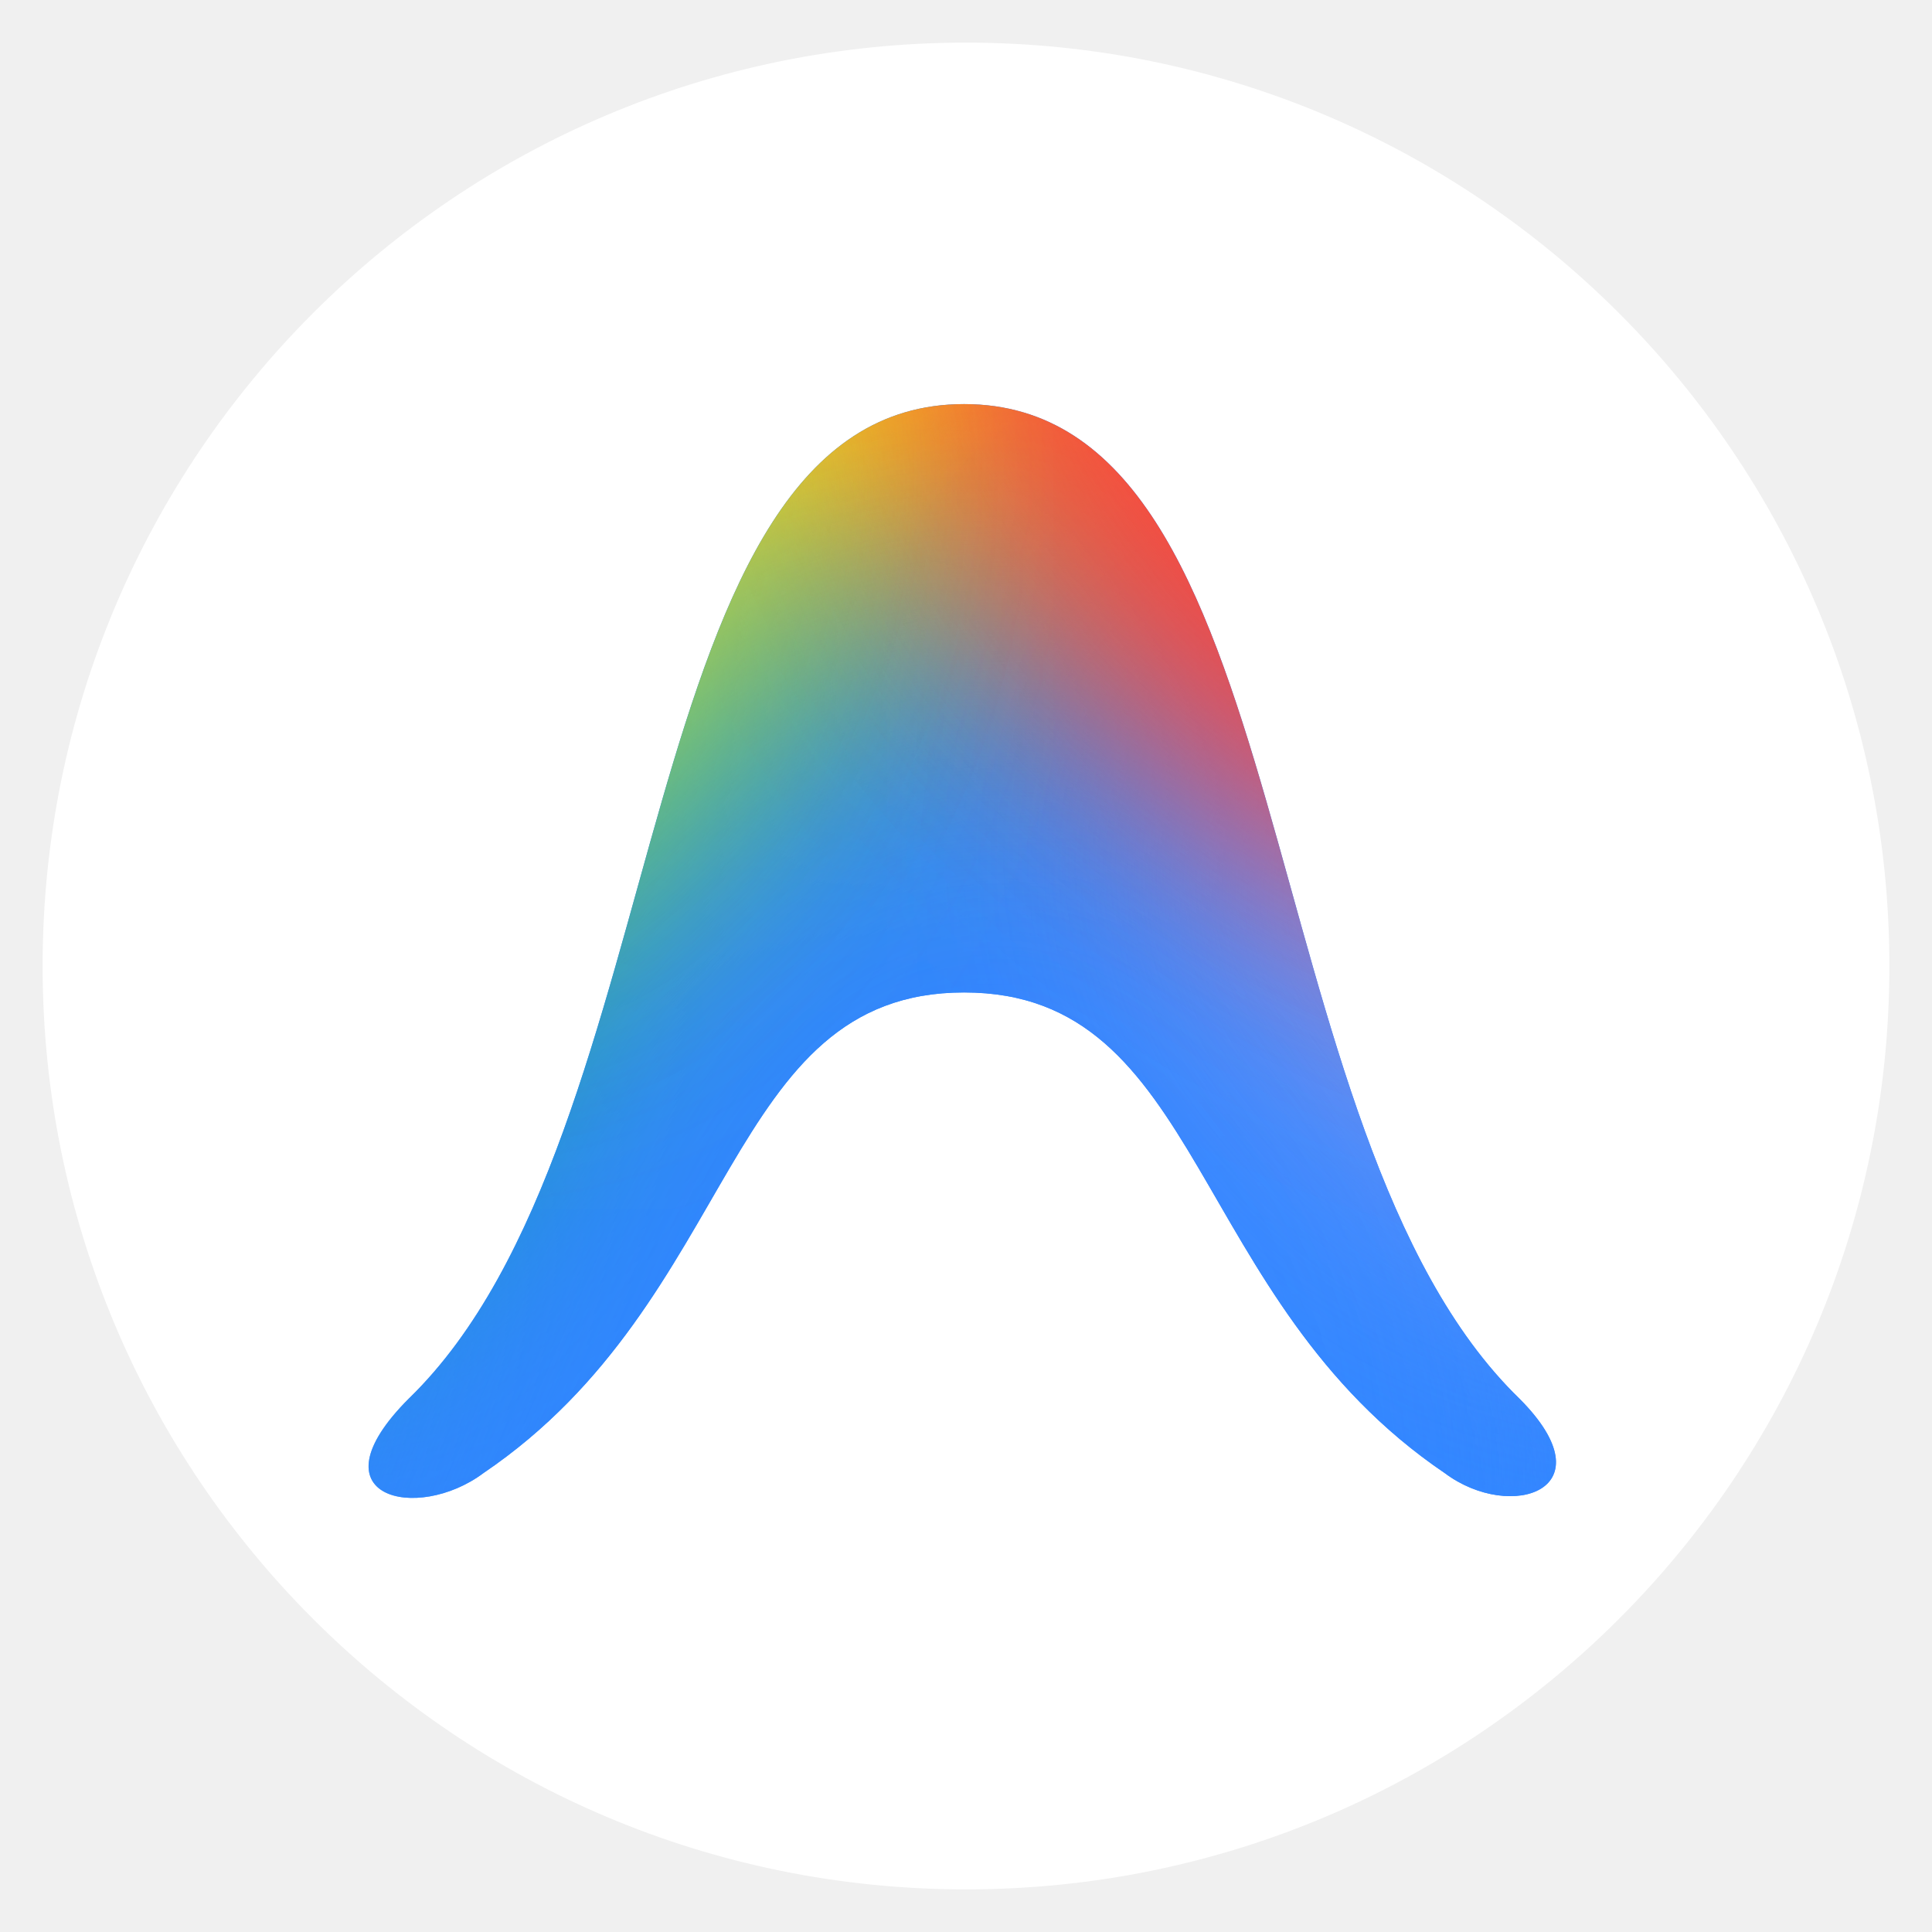
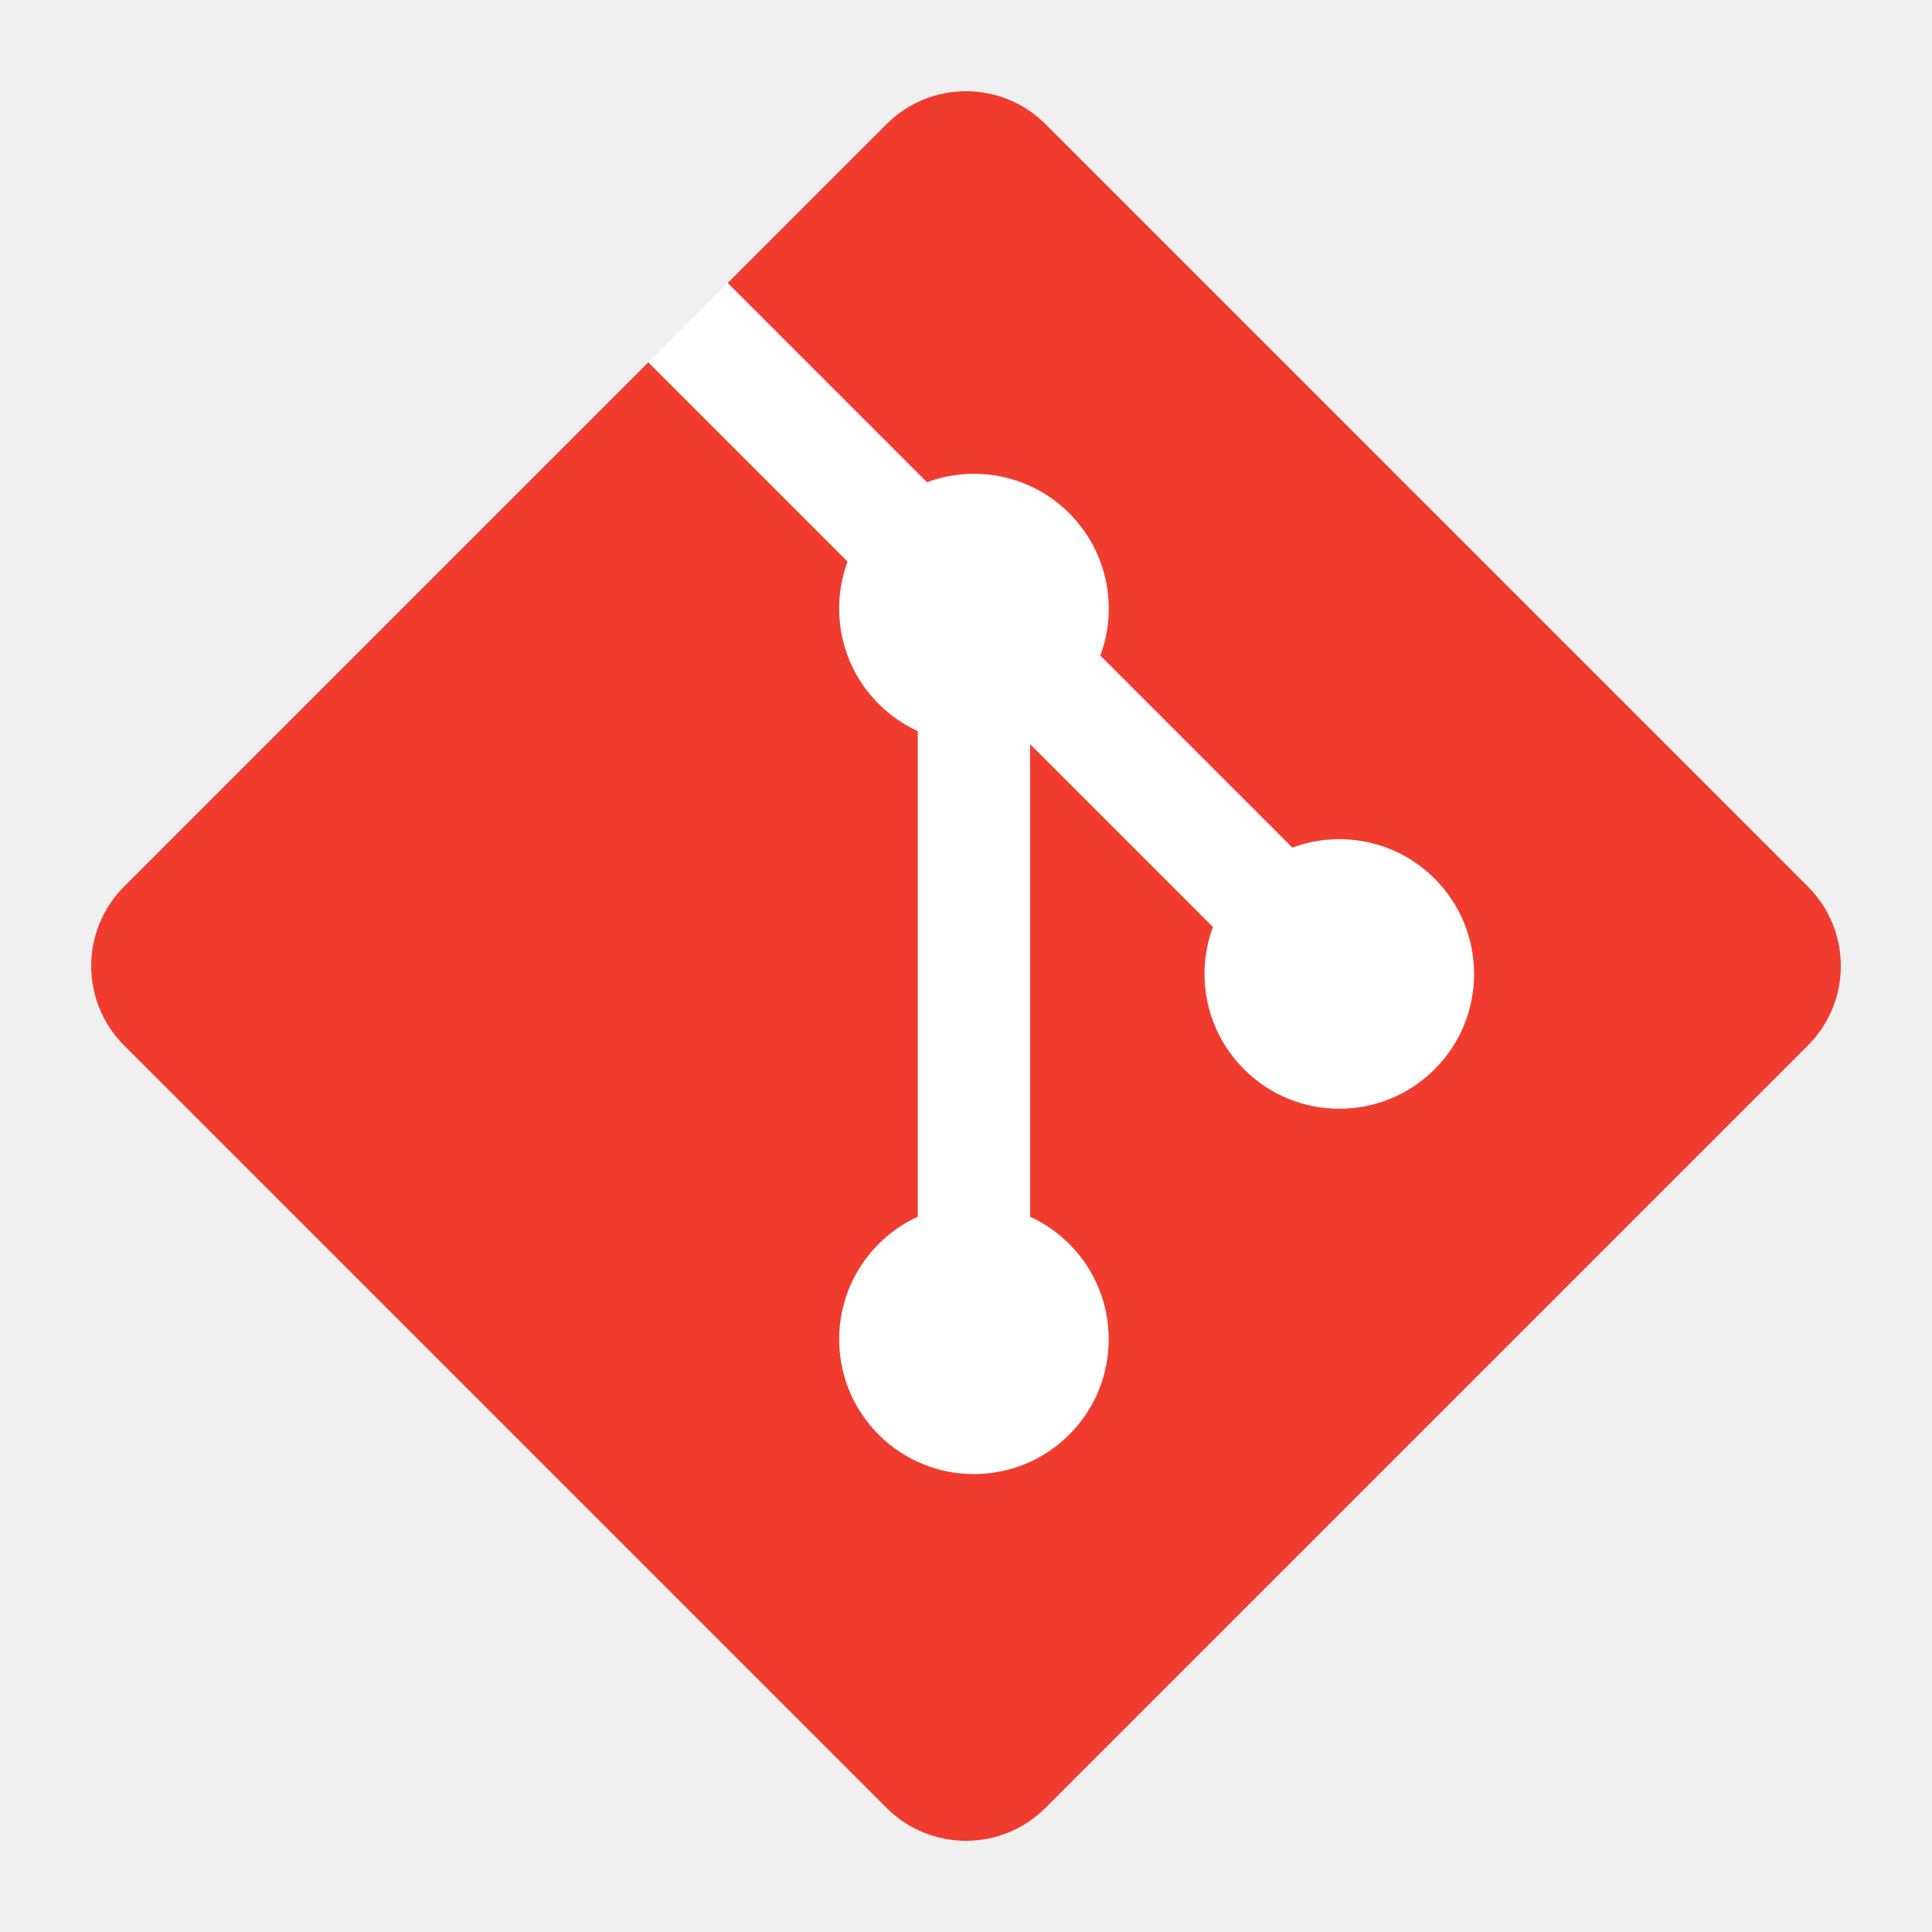
- <svg xmlns="http://www.w3.org/2000/svg" width="120" height="120" viewBox="0 0 136 136" fill="none">
-   <style>
-     .fav-bg { fill: #FFFFFF; }
-     @media (prefers-color-scheme: dark) {
-       .fav-bg { fill: #000000; }
-     }
-   </style>
-   <circle class="fav-bg" cx="68" cy="68" r="65" fill="#FFFFFF" />
-   <g transform="translate(12 10)">
-     <path d="M89.699 93.695C94.366 97.195 101.366 94.862 94.949 88.445C75.699 69.778 79.782 18.445 55.866 18.445C31.949 18.445 36.032 69.778 16.782 88.445C9.783 95.445 17.366 97.195 22.032 93.695C40.116 81.445 38.949 59.862 55.866 59.862C72.782 59.862 71.616 81.445 89.699 93.695Z" fill="#3186FF" />
-     <mask id="ag_fav_m" style="mask-type:alpha" maskUnits="userSpaceOnUse" x="13" y="18" width="85" height="78">
-       <path d="M89.699 93.695C94.366 97.195 101.366 94.862 94.949 88.445C75.699 69.778 79.782 18.445 55.866 18.445C31.949 18.445 36.032 69.778 16.782 88.445C9.783 95.445 17.366 97.195 22.032 93.695C40.116 81.445 38.949 59.862 55.866 59.862C72.782 59.862 71.616 81.445 89.699 93.695Z" fill="black" />
-     </mask>
-     <g mask="url(#ag_fav_m)">
-       <g filter="url(#ag_fav_f0)">
-         <ellipse cx="22.787" cy="26.81" rx="22.787" ry="26.81" transform="matrix(-0.112784 0.99362 -0.99362 -0.112781 66.2473 -15.5344)" fill="#FFE432" />
-       </g>
-       <g filter="url(#ag_fav_f1)">
-         <ellipse cx="96.491" cy="35.123" rx="29.501" ry="30.149" transform="rotate(76.9243 96.491 35.1231)" fill="#FC413D" />
-       </g>
-       <g filter="url(#ag_fav_f2)">
-         <ellipse cx="9.03" cy="41.665" rx="30.832" ry="39.942" transform="rotate(74.1257 9.02988 41.6647)" fill="#00B95C" />
-       </g>
-       <g filter="url(#ag_fav_f3)">
-         <ellipse cx="11.221" cy="42.892" rx="30.22" ry="33.27" transform="rotate(45.6065 11.2212 42.8915)" fill="#00B95C" />
-       </g>
-       <g filter="url(#ag_fav_f4)">
-         <ellipse cx="75.755" cy="104.822" rx="29.018" ry="27.943" transform="rotate(76.9243 75.7546 104.822)" fill="#3186FF" />
-       </g>
-       <g filter="url(#ag_fav_f5)">
-         <ellipse cx="33.566" cy="35.404" rx="33.566" ry="35.404" transform="matrix(-0.409539 0.912293 -0.912294 -0.409537 101.25 -15.1674)" fill="#FBBC04" />
-       </g>
-       <g filter="url(#ag_fav_f6)">
-         <path d="M2.568 149.695C-15.812 142.48 15.599 83.116 23.409 63.22C31.22 43.324 52.451 33.045 70.831 40.26C89.211 47.475 110.996 87.216 103.185 107.112C95.374 127.008 20.948 156.91 2.568 149.695Z" fill="#3186FF" />
-       </g>
-       <g filter="url(#ag_fav_f7)">
-         <path d="M113.934 75.808C109.013 81.551 96.172 78.622 85.253 69.267C74.334 59.911 69.47 47.671 74.391 41.928C79.312 36.185 92.153 39.114 103.072 48.469C113.991 57.825 118.855 70.065 113.934 75.808Z" fill="#749BFF" />
-       </g>
-       <g filter="url(#ag_fav_f8)">
-         <ellipse cx="92.611" cy="23.796" rx="44.241" ry="27.502" transform="rotate(34.0763 92.611 23.7962)" fill="#FC413D" />
-       </g>
-       <g filter="url(#ag_fav_f9)">
-         <ellipse cx="23.495" cy="29.589" rx="23.707" ry="13.787" transform="rotate(112.516 23.4949 29.5887)" fill="#FFEE48" />
-       </g>
-     </g>
+ <svg xmlns="http://www.w3.org/2000/svg" width="1024" height="1024" viewBox="-4 -4 86 86" fill="none">
+   <g transform="translate(10 10) rotate(-45 29 29)">
+     <rect x="0" y="0" width="58" height="58" rx="5" fill="#ffffff" />
+     <path fill="#f03c2e" d="M5,58c-2.761,0 -5,-2.239 -5,-5v-48c0,-2.761 2.239,-5 5,-5h33v12.544c-2.066,0.948 -3.5,3.034 -3.5,5.456c0,0.735 0.132,1.439 0.374,2.09l-15.284,15.284c-0.651,-0.242 -1.355,-0.374 -2.09,-0.374c-3.314,0 -6,2.686 -6,6c0,3.314 2.686,6 6,6c3.314,0 6,-2.686 6,-6c0,-0.735 -0.132,-1.439 -0.374,-2.09l14.874,-14.874l0,11.509c-2.066,0.948 -3.5,3.034 -3.5,5.456c0,3.314 2.686,6 6,6c3.314,0 6,-2.686 6,-6c0,-2.421 -1.434,-4.508 -3.5,-5.456l0,-12.088c2.066,-0.948 3.5,-3.034 3.5,-5.456c0,-2.421 -1.434,-4.508 -3.5,-5.456l0,-12.544h10c2.761,0 5,2.239 5,5v48c0,2.761 -2.239,5 -5,5z" />
  </g>
-   <defs>
-     <filter id="ag_fav_f0" x="2.493" y="-26.542" width="69.09" height="61.252" filterUnits="userSpaceOnUse" color-interpolation-filters="sRGB">
-       <feGaussianBlur stdDeviation="3.89" />
-     </filter>
-     <filter id="ag_fav_f1" x="28.752" y="-32.033" width="135.477" height="134.313" filterUnits="userSpaceOnUse" color-interpolation-filters="sRGB">
-       <feGaussianBlur stdDeviation="18.808" />
-     </filter>
-     <filter id="ag_fav_f2" x="-62.288" y="-21.925" width="142.637" height="127.18" filterUnits="userSpaceOnUse" color-interpolation-filters="sRGB">
-       <feGaussianBlur stdDeviation="15.988" />
-     </filter>
-     <filter id="ag_fav_f3" x="-52.57" y="-20.835" width="127.582" height="127.452" filterUnits="userSpaceOnUse" color-interpolation-filters="sRGB">
-       <feGaussianBlur stdDeviation="15.988" />
-     </filter>
-     <filter id="ag_fav_f4" x="17.362" y="45.465" width="116.786" height="118.715" filterUnits="userSpaceOnUse" color-interpolation-filters="sRGB">
-       <feGaussianBlur stdDeviation="15.194" />
-     </filter>
-     <filter id="ag_fav_f5" x="-7.448" y="-60.474" width="125.303" height="122.858" filterUnits="userSpaceOnUse" color-interpolation-filters="sRGB">
-       <feGaussianBlur stdDeviation="13.77" />
-     </filter>
-     <filter id="ag_fav_f6" x="-27.709" y="13.36" width="157.119" height="162.029" filterUnits="userSpaceOnUse" color-interpolation-filters="sRGB">
-       <feGaussianBlur stdDeviation="12.297" />
-     </filter>
-     <filter id="ag_fav_f7" x="50.464" y="16.981" width="87.397" height="83.774" filterUnits="userSpaceOnUse" color-interpolation-filters="sRGB">
-       <feGaussianBlur stdDeviation="11.004" />
-     </filter>
-     <filter id="ag_fav_f8" x="34.26" y="-28.457" width="116.701" height="104.506" filterUnits="userSpaceOnUse" color-interpolation-filters="sRGB">
-       <feGaussianBlur stdDeviation="9.294" />
-     </filter>
-     <filter id="ag_fav_f9" x="-15.152" y="-15.949" width="77.294" height="91.076" filterUnits="userSpaceOnUse" color-interpolation-filters="sRGB">
-       <feGaussianBlur stdDeviation="11.503" />
-     </filter>
-   </defs>
</svg>
